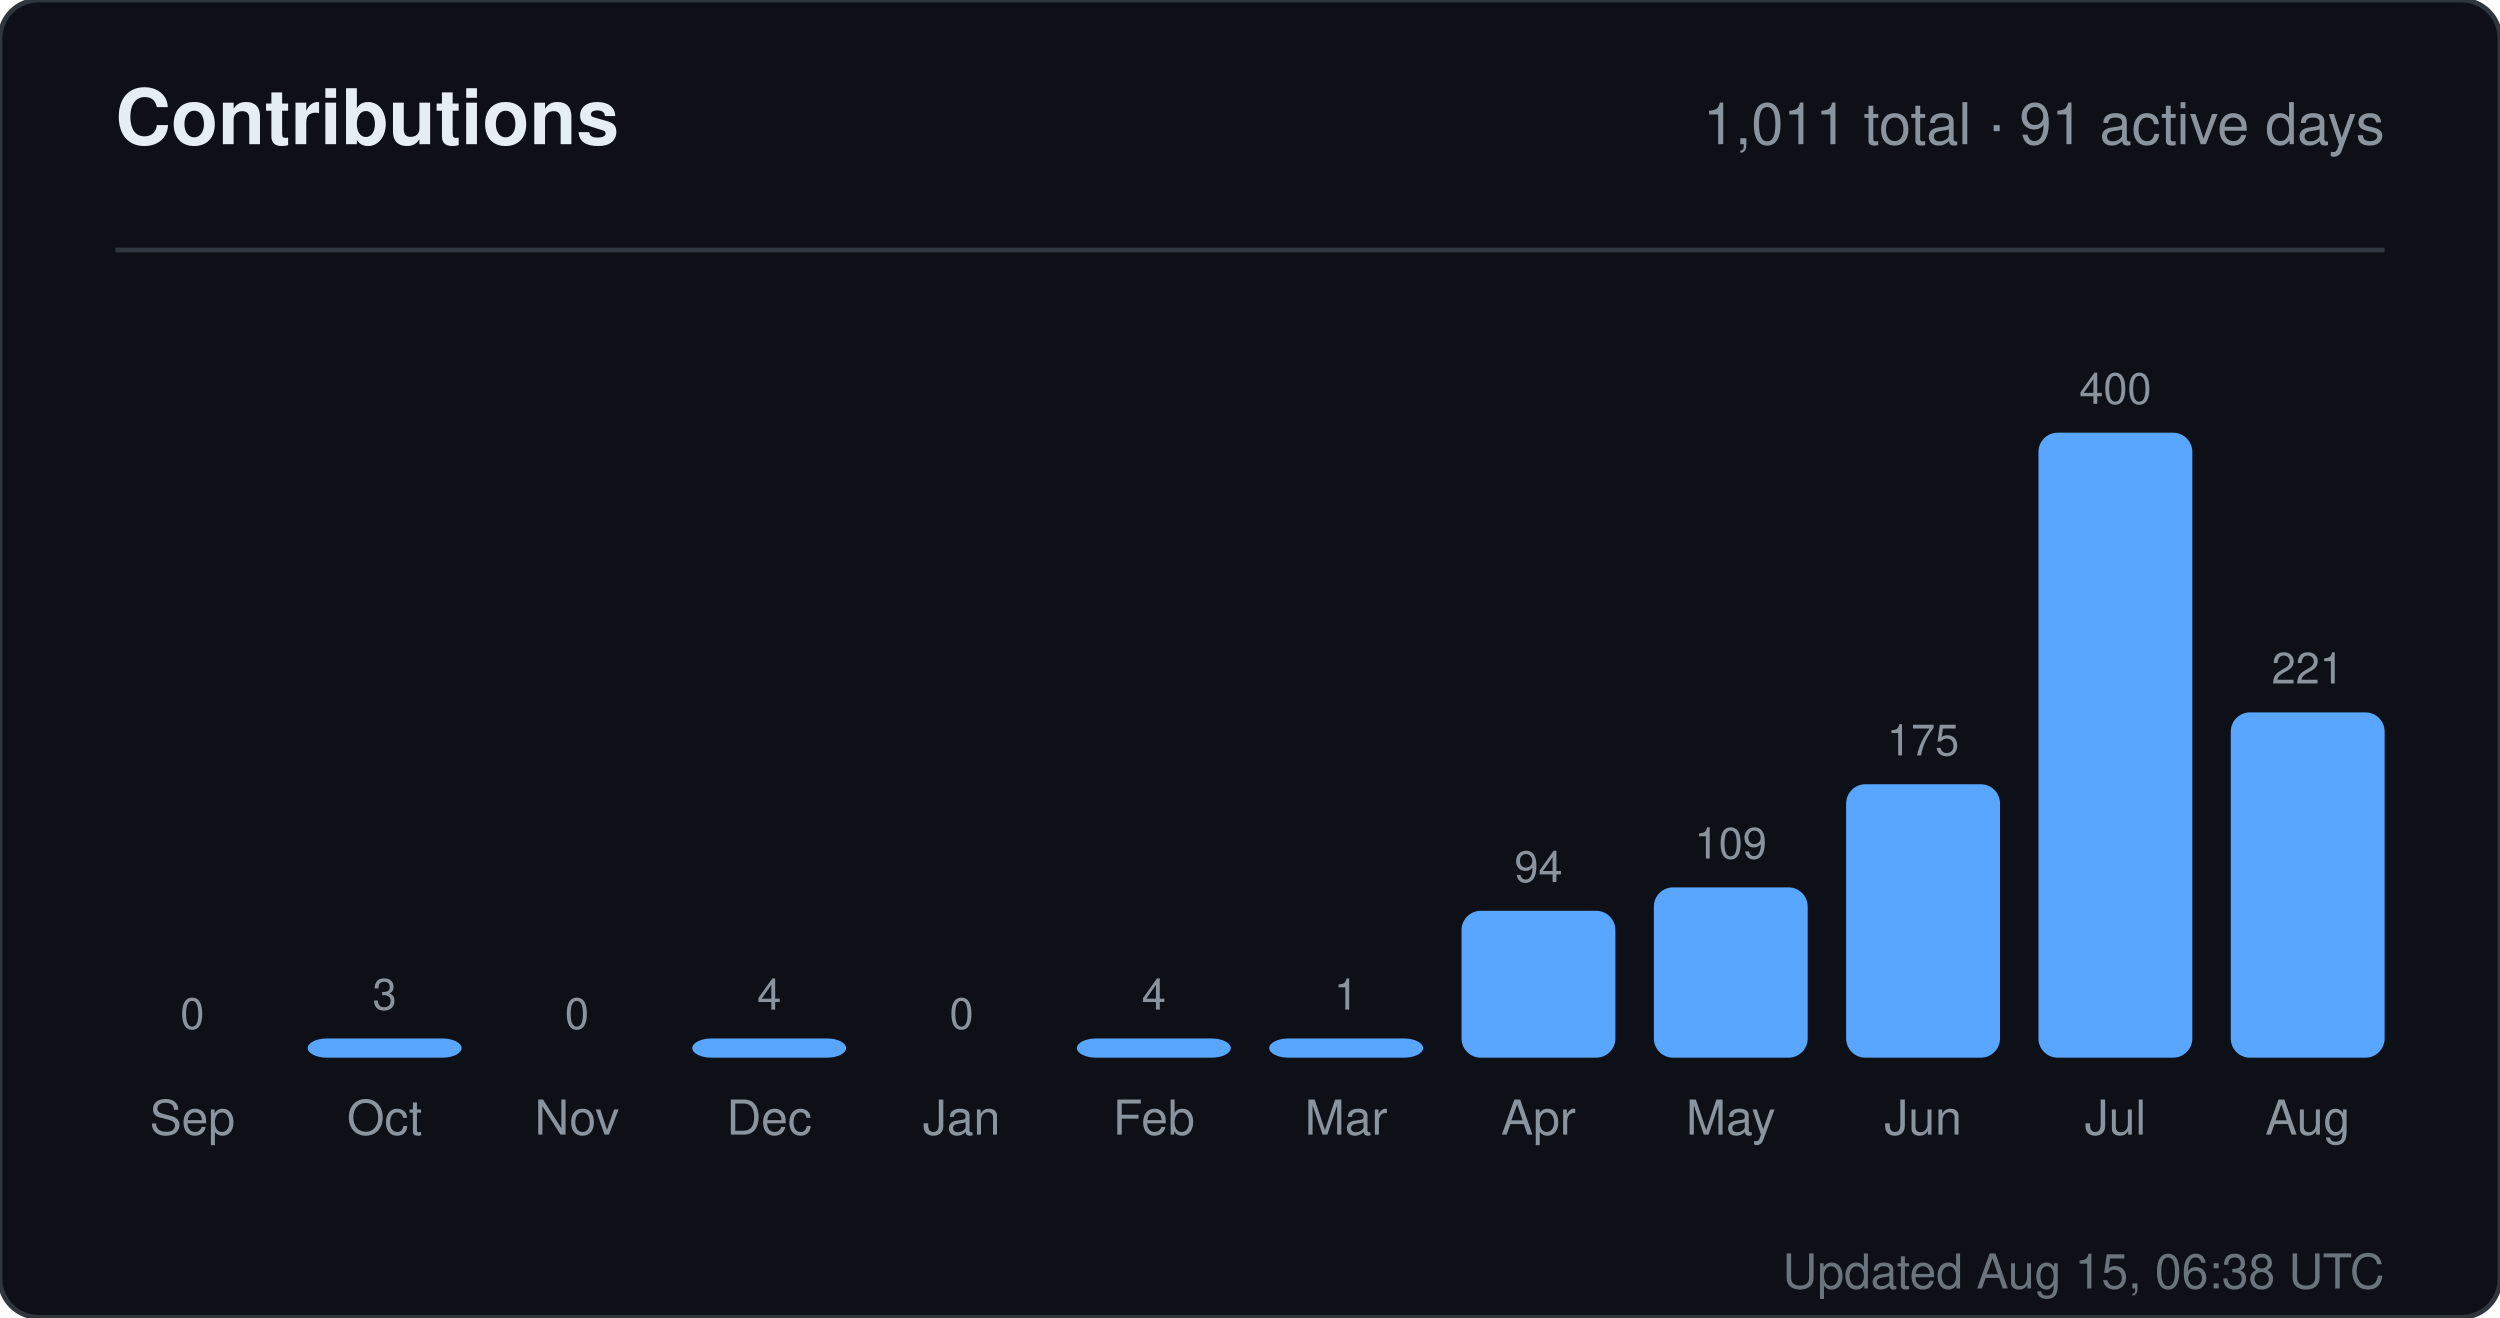
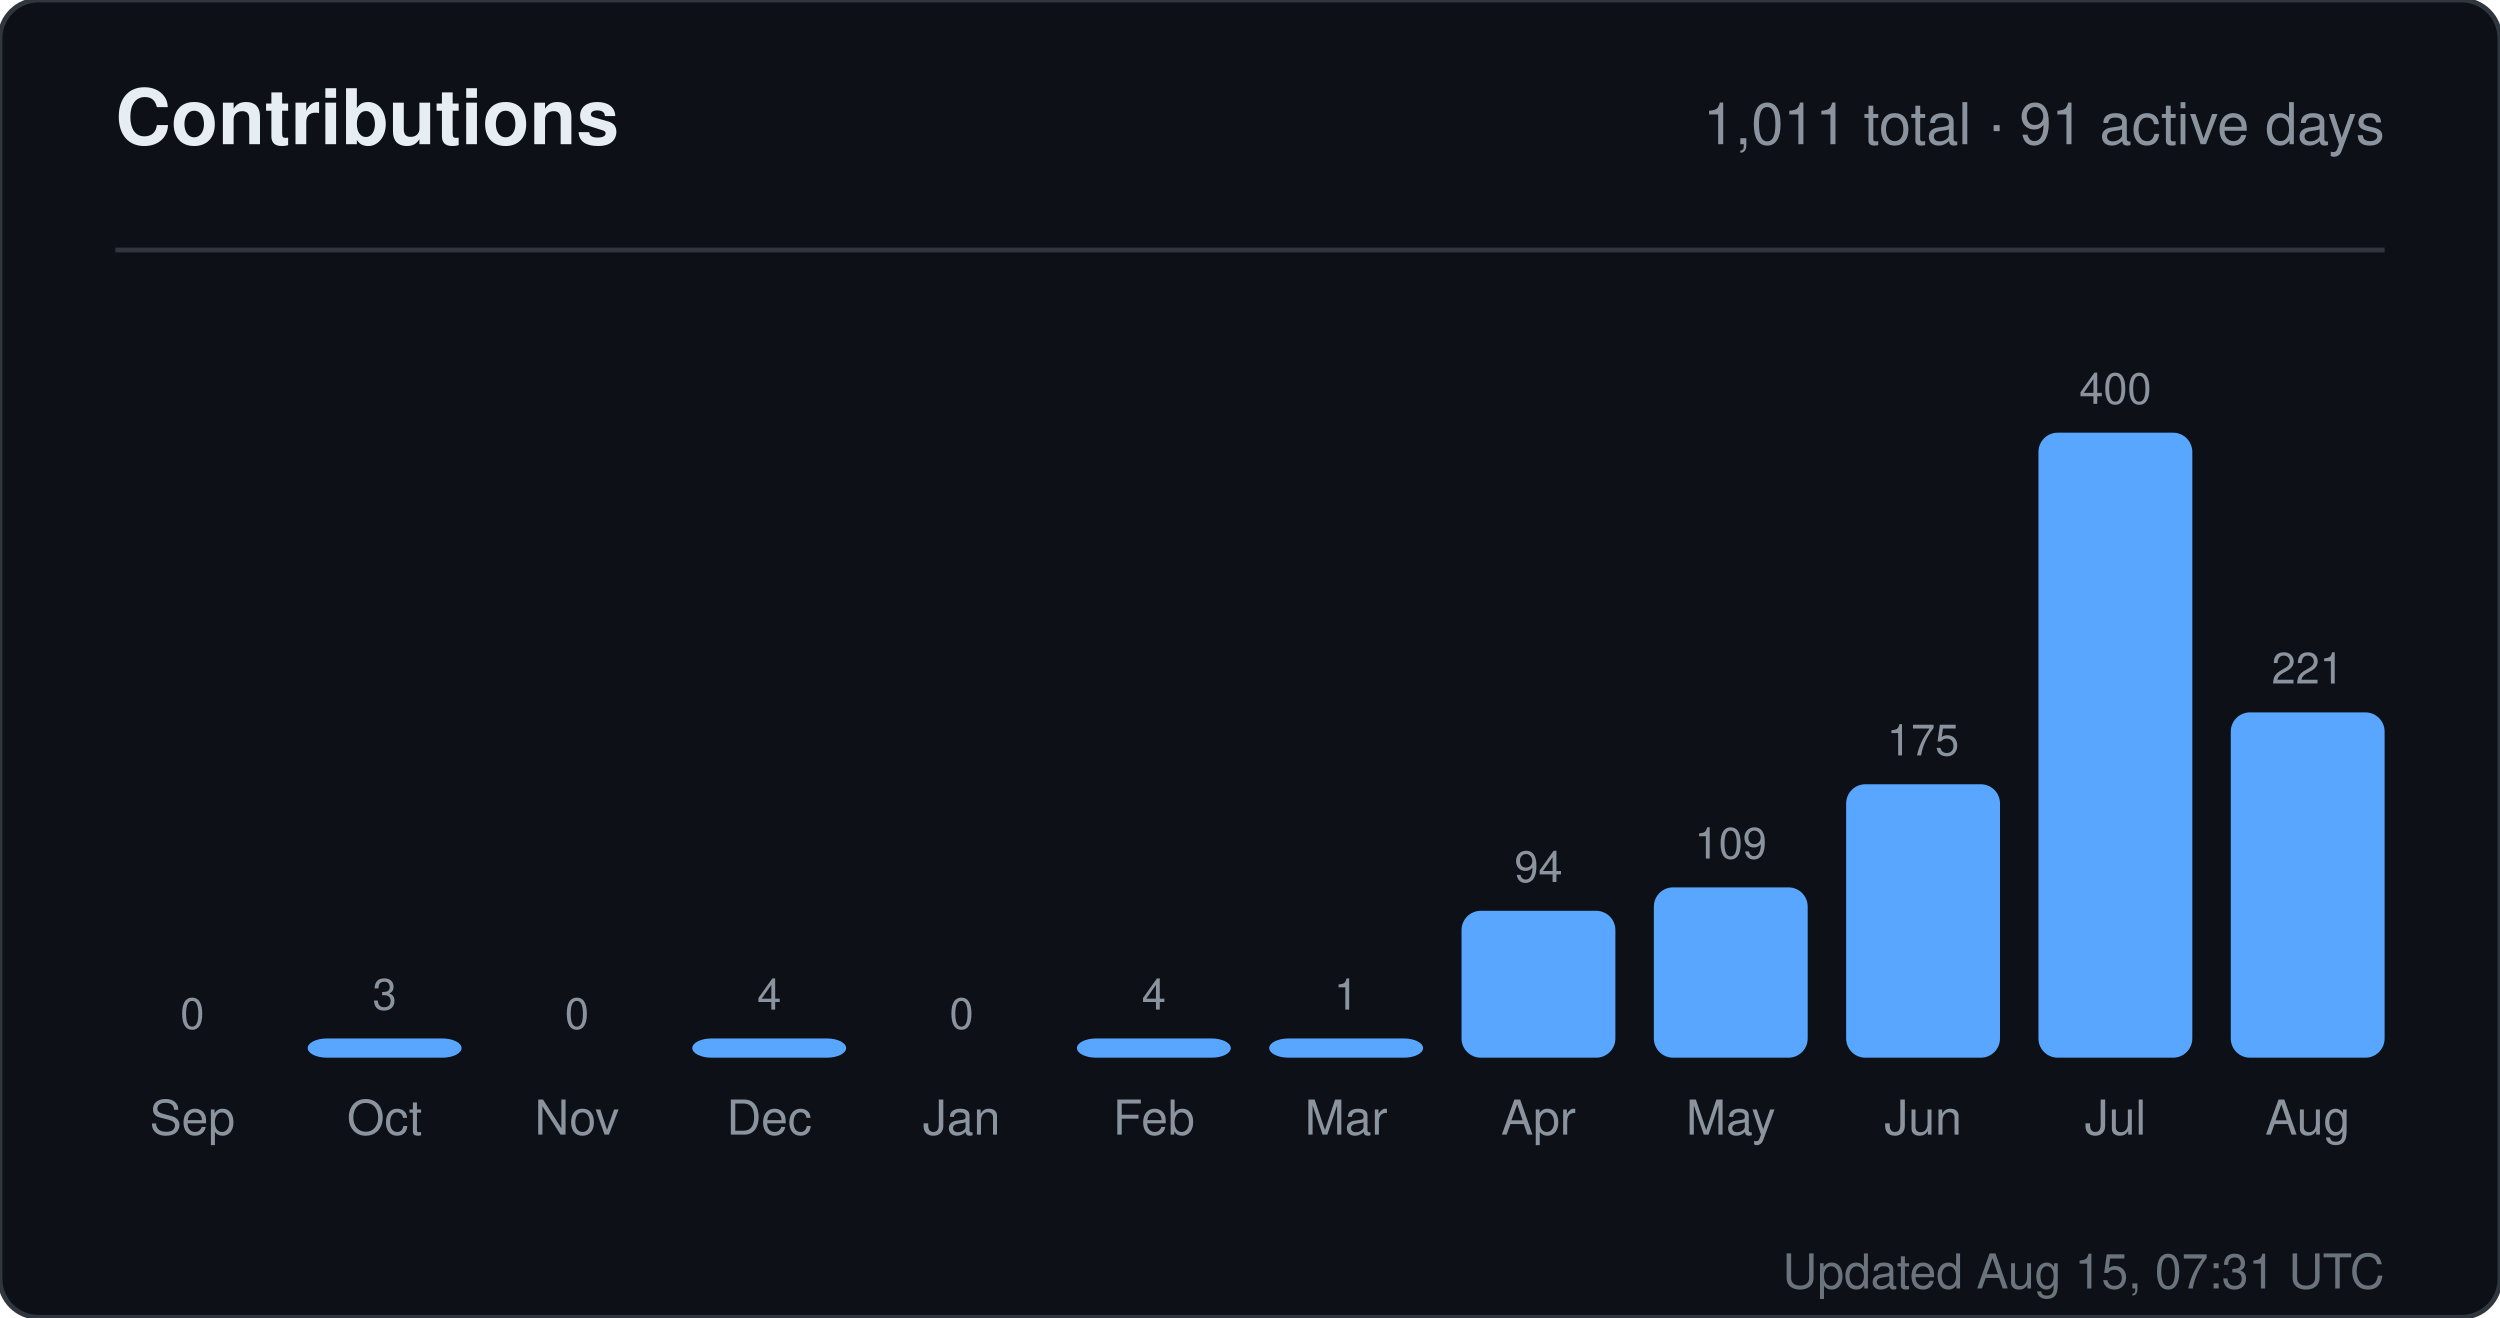
<svg xmlns="http://www.w3.org/2000/svg" width="520" height="274" viewBox="0 0 520 274" role="img" aria-label="Contributions for sandiirawan12">
  <rect width="520" height="274" rx="8" fill="#0d1117" stroke="#30363d" />
  <g font-family="-apple-system, BlinkMacSystemFont, Segoe UI, Helvetica, Arial, sans-serif">
    <text x="24" y="30" fill="#e6edf3" font-size="16" font-weight="700">Contributions</text>
    <text x="496" y="30" fill="#8b949e" font-size="12" text-anchor="end">1,011 total · 91 active days</text>
    <line x1="24" y1="52" x2="496" y2="52" stroke="#30363d" />
    <text x="40" y="214" fill="#8b949e" font-size="9" text-anchor="middle">0</text>
    <rect x="24" y="220" width="32" height="0" rx="4" fill="#58a6ff" />
    <text x="40" y="236" fill="#8b949e" font-size="10" text-anchor="middle">Sep</text>
    <text x="80" y="210" fill="#8b949e" font-size="9" text-anchor="middle">3</text>
    <rect x="64" y="216" width="32" height="4" rx="4" fill="#58a6ff" />
    <text x="80" y="236" fill="#8b949e" font-size="10" text-anchor="middle">Oct</text>
    <text x="120" y="214" fill="#8b949e" font-size="9" text-anchor="middle">0</text>
    <rect x="104" y="220" width="32" height="0" rx="4" fill="#58a6ff" />
    <text x="120" y="236" fill="#8b949e" font-size="10" text-anchor="middle">Nov</text>
    <text x="160" y="210" fill="#8b949e" font-size="9" text-anchor="middle">4</text>
    <rect x="144" y="216" width="32" height="4" rx="4" fill="#58a6ff" />
    <text x="160" y="236" fill="#8b949e" font-size="10" text-anchor="middle">Dec</text>
    <text x="200" y="214" fill="#8b949e" font-size="9" text-anchor="middle">0</text>
    <rect x="184" y="220" width="32" height="0" rx="4" fill="#58a6ff" />
    <text x="200" y="236" fill="#8b949e" font-size="10" text-anchor="middle">Jan</text>
    <text x="240" y="210" fill="#8b949e" font-size="9" text-anchor="middle">4</text>
    <rect x="224" y="216" width="32" height="4" rx="4" fill="#58a6ff" />
    <text x="240" y="236" fill="#8b949e" font-size="10" text-anchor="middle">Feb</text>
    <text x="280" y="210" fill="#8b949e" font-size="9" text-anchor="middle">1</text>
    <rect x="264" y="216" width="32" height="4" rx="4" fill="#58a6ff" />
    <text x="280" y="236" fill="#8b949e" font-size="10" text-anchor="middle">Mar</text>
    <text x="320" y="183.45" fill="#8b949e" font-size="9" text-anchor="middle">94</text>
    <rect x="304" y="189.45" width="32" height="30.55" rx="4" fill="#58a6ff" />
    <text x="320" y="236" fill="#8b949e" font-size="10" text-anchor="middle">Apr</text>
    <text x="360" y="178.575" fill="#8b949e" font-size="9" text-anchor="middle">109</text>
    <rect x="344" y="184.575" width="32" height="35.425" rx="4" fill="#58a6ff" />
    <text x="360" y="236" fill="#8b949e" font-size="10" text-anchor="middle">May</text>
    <text x="400" y="157.125" fill="#8b949e" font-size="9" text-anchor="middle">175</text>
    <rect x="384" y="163.125" width="32" height="56.875" rx="4" fill="#58a6ff" />
    <text x="400" y="236" fill="#8b949e" font-size="10" text-anchor="middle">Jun</text>
    <text x="440" y="84" fill="#8b949e" font-size="9" text-anchor="middle">400</text>
    <rect x="424" y="90" width="32" height="130" rx="4" fill="#58a6ff" />
    <text x="440" y="236" fill="#8b949e" font-size="10" text-anchor="middle">Jul</text>
    <text x="480" y="142.175" fill="#8b949e" font-size="9" text-anchor="middle">221</text>
    <rect x="464" y="148.175" width="32" height="71.825" rx="4" fill="#58a6ff" />
    <text x="480" y="236" fill="#8b949e" font-size="10" text-anchor="middle">Aug</text>
-     <text x="496" y="268" fill="#8b949e" font-size="10" text-anchor="end" opacity="0.75">Updated Aug 15, 06:38 UTC</text>
+     <text x="496" y="268" fill="#8b949e" font-size="10" text-anchor="end" opacity="0.75">Updated Aug 15, 07:31 UTC</text>
  </g>
</svg>
